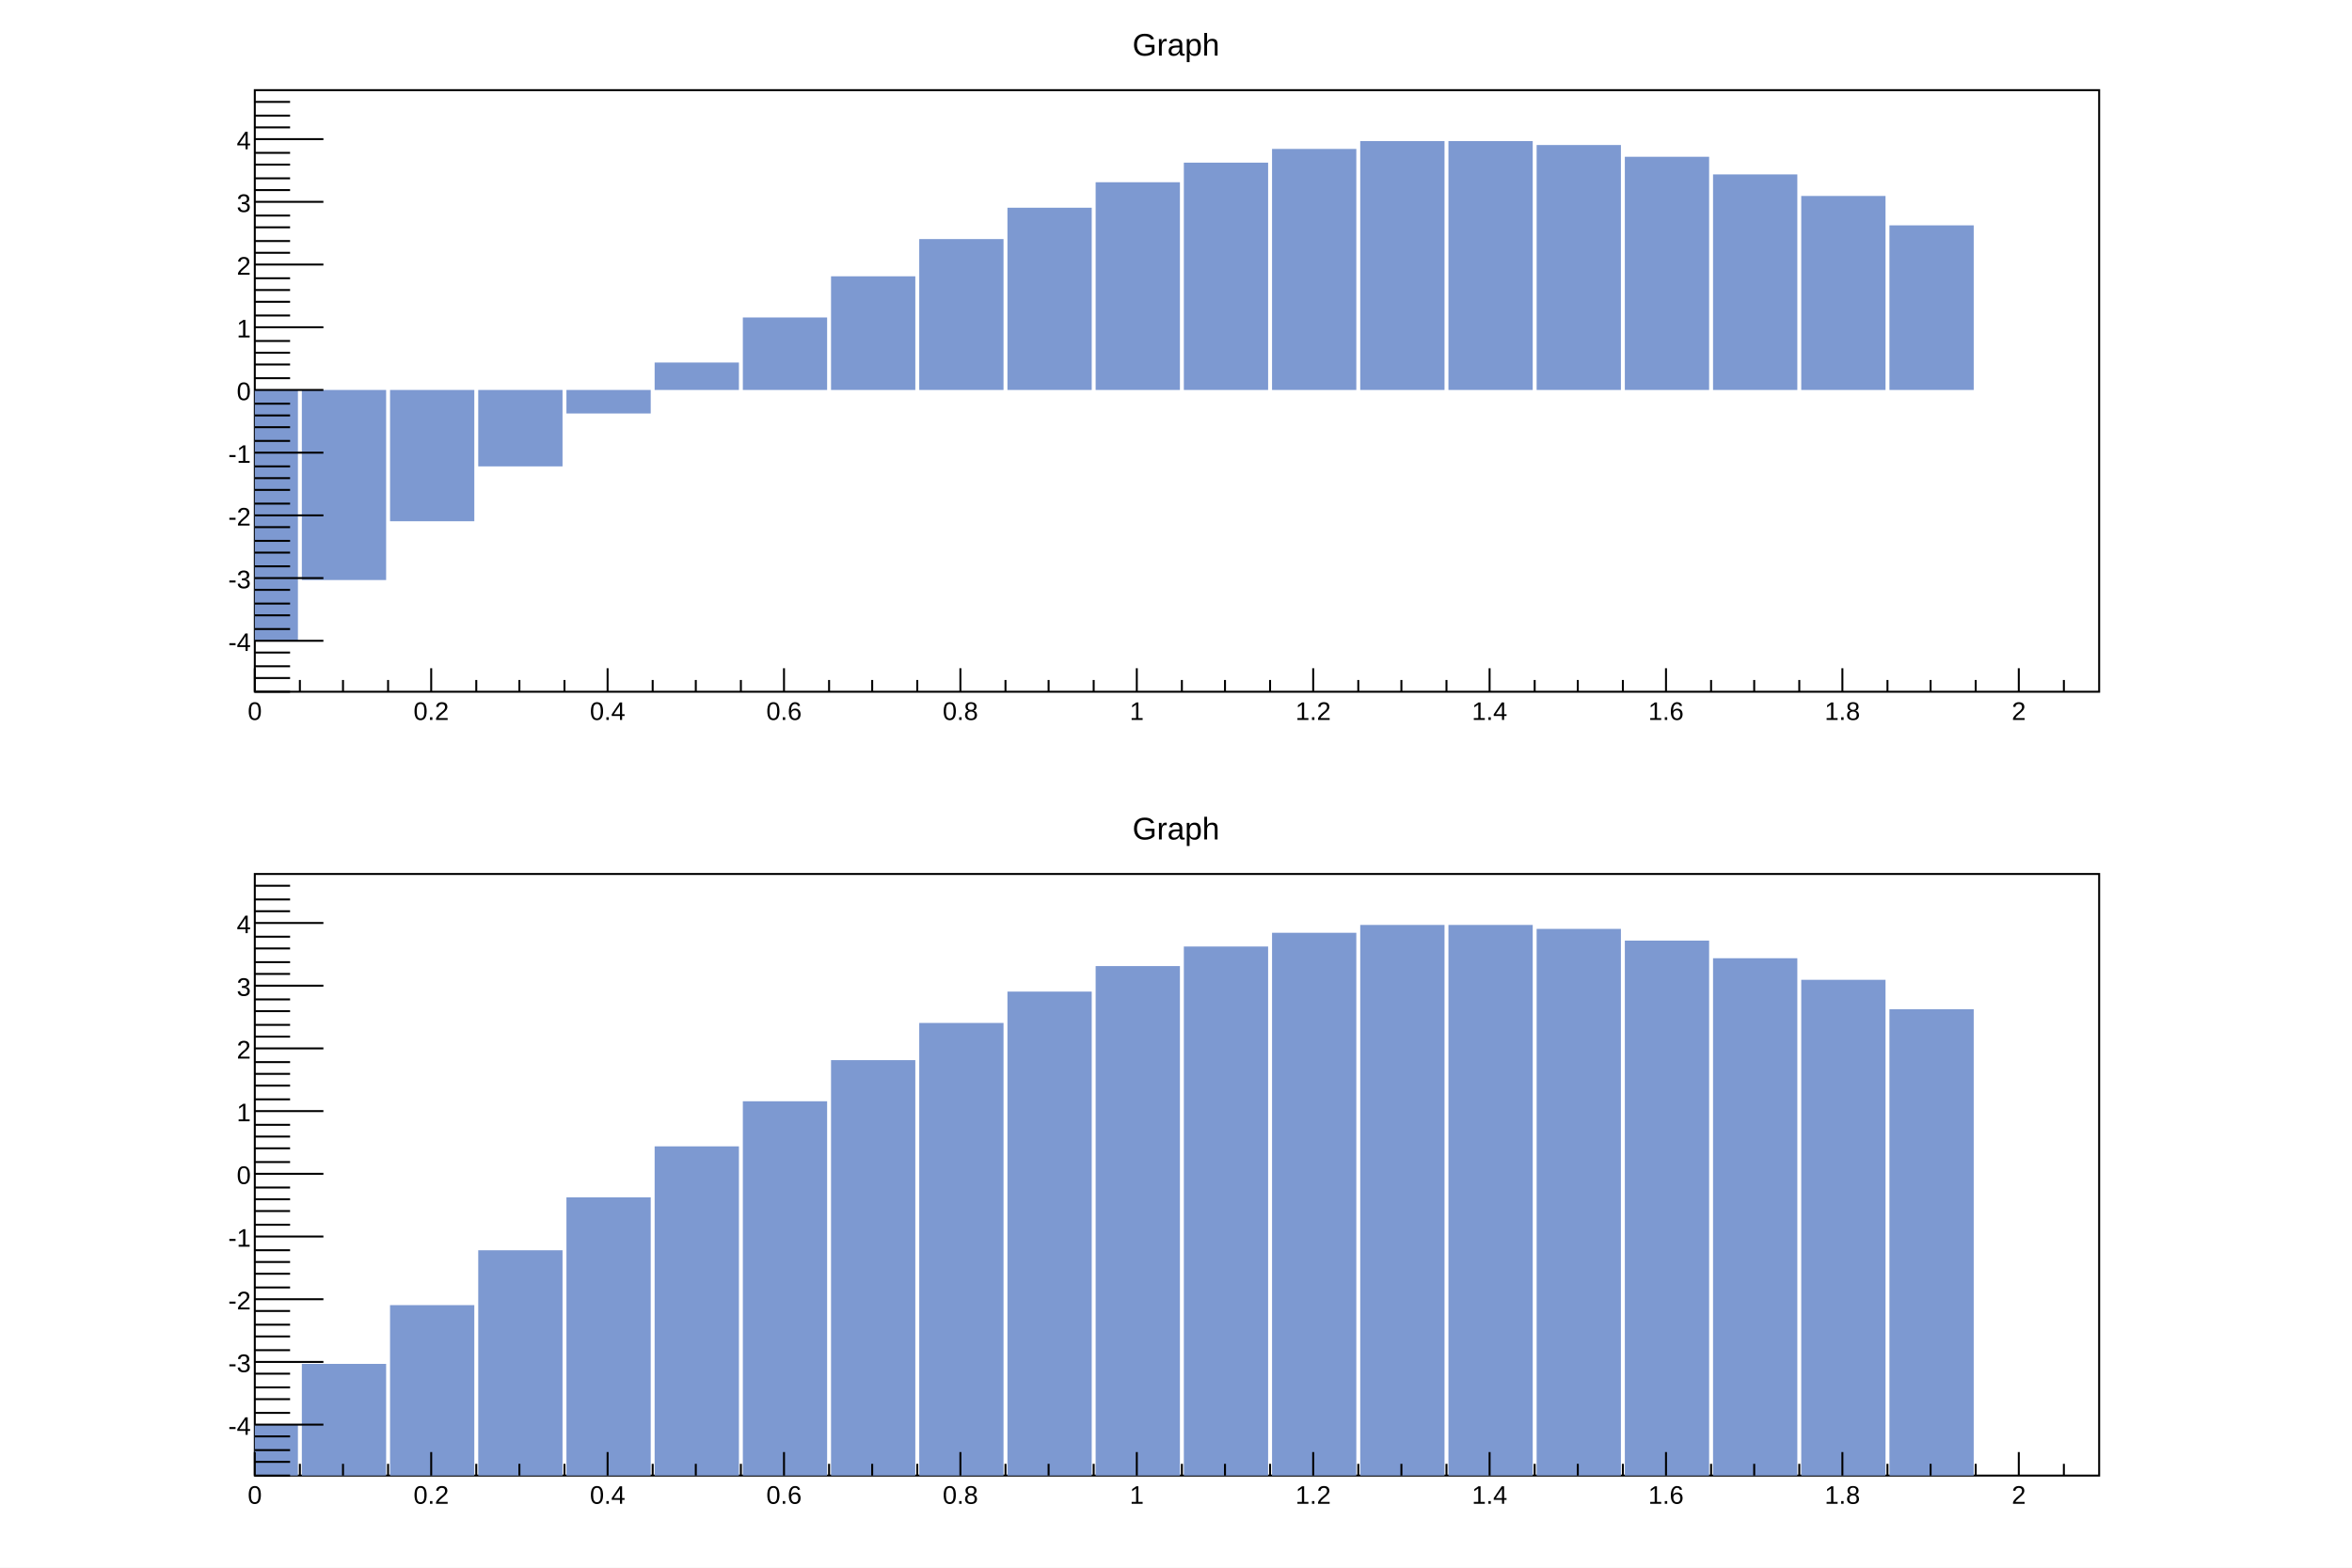
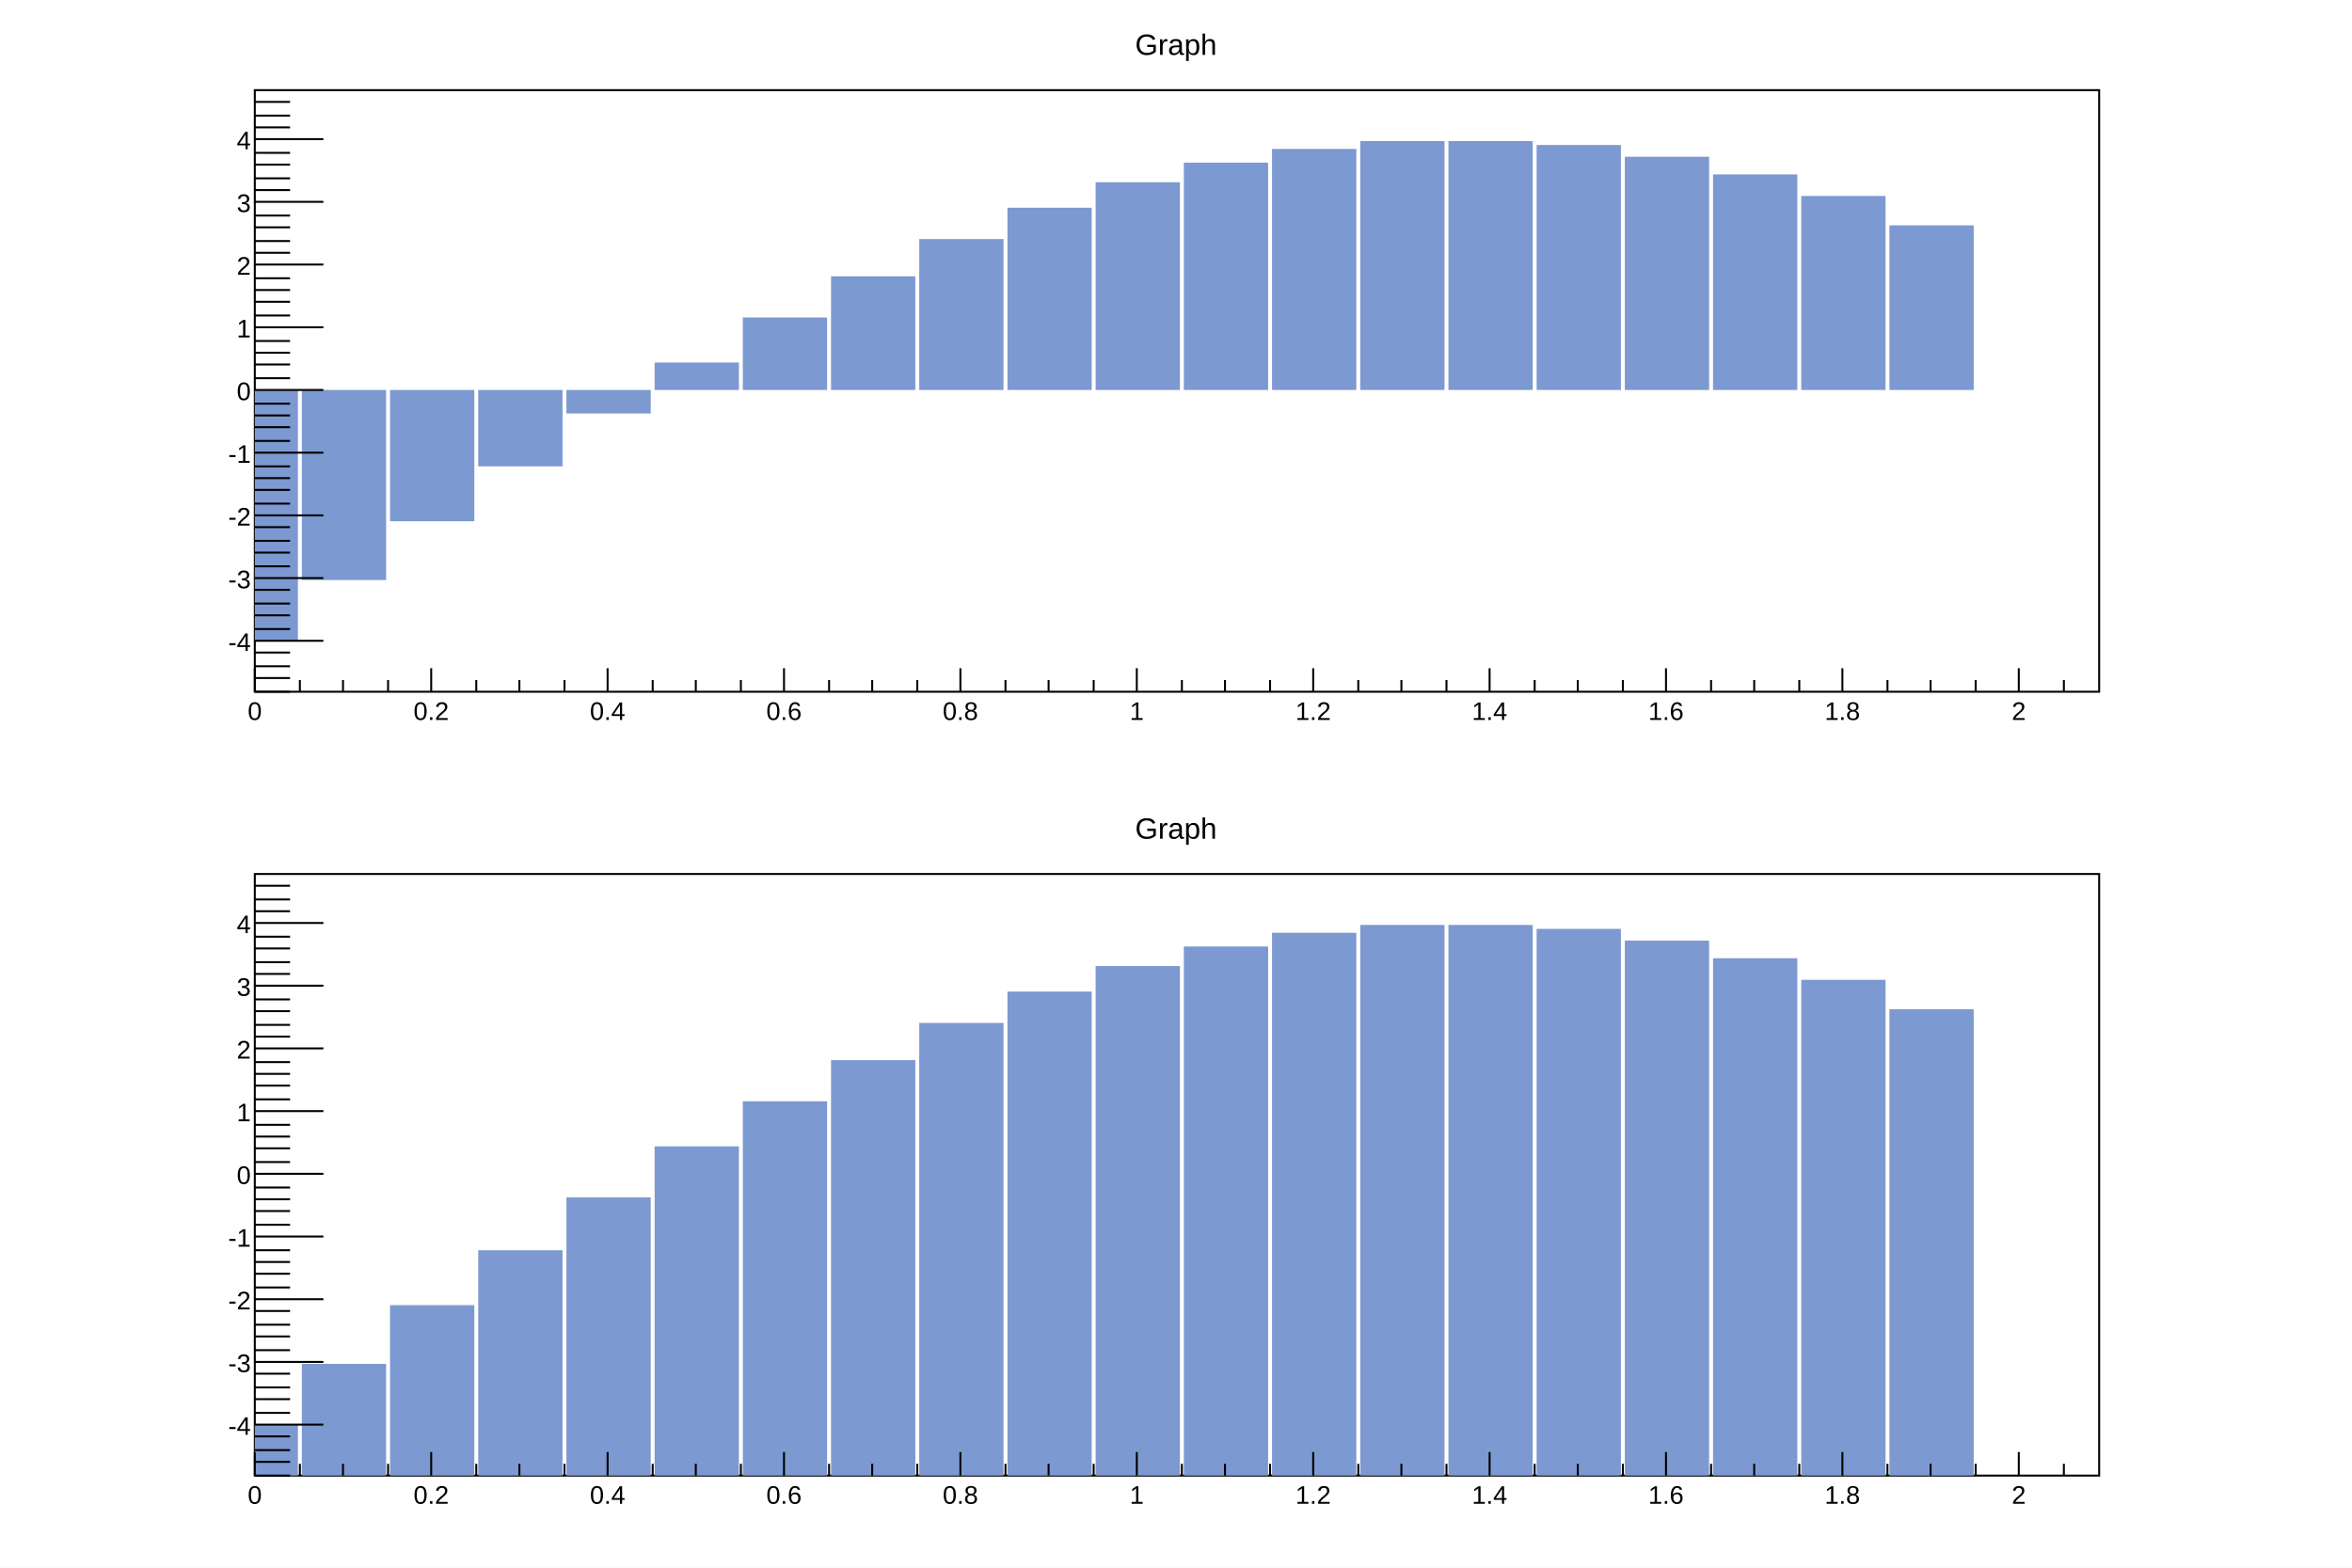
<svg xmlns="http://www.w3.org/2000/svg" viewBox="0 0 1200 800" preserveAspectRatio="none" width="1200" height="800">
  <rect x="0" y="0" width="1200" height="800" style="fill: white;" />
  <g>
    <g pad="c47_1" transform="translate(12,8)">
      <rect x="0" y="0" width="1176" height="384" style="fill: white;" />
      <g>
        <g transform="translate(118,38)">
          <rect x="0" y="0" width="941" height="307" style="fill: white; stroke: black; stroke-width: 1;" />
          <svg x="0" y="0" overflow="hidden" width="941" height="307" viewBox="0 0 941 307">
            <g objname="Graph" objtype="TGraph">
              <g transform="translate(0,281)">
                <rect x="-21" y="-128" width="43" height="128" style="fill: rgb(125,153,209);" />
              </g>
              <g transform="translate(45,250)">
                <rect x="-21" y="-97" width="43" height="97" style="fill: rgb(125,153,209);" />
              </g>
              <g transform="translate(90,220)">
                <rect x="-21" y="-67" width="43" height="67" style="fill: rgb(125,153,209);" />
              </g>
              <g transform="translate(135,192)">
                <rect x="-21" y="-39" width="43" height="39" style="fill: rgb(125,153,209);" />
              </g>
              <g transform="translate(180,165)">
                <rect x="-21" y="-12" width="43" height="12" style="fill: rgb(125,153,209);" />
              </g>
              <g transform="translate(225,139)">
                <rect x="-21" y="0" width="43" height="14" style="fill: rgb(125,153,209);" />
              </g>
              <g transform="translate(270,116)">
                <rect x="-21" y="0" width="43" height="37" style="fill: rgb(125,153,209);" />
              </g>
              <g transform="translate(315,95)">
                <rect x="-21" y="0" width="43" height="58" style="fill: rgb(125,153,209);" />
              </g>
              <g transform="translate(360,76)">
                <rect x="-21" y="0" width="43" height="77" style="fill: rgb(125,153,209);" />
              </g>
              <g transform="translate(405,60)">
                <rect x="-21" y="0" width="43" height="93" style="fill: rgb(125,153,209);" />
              </g>
              <g transform="translate(450,47)">
                <rect x="-21" y="0" width="43" height="106" style="fill: rgb(125,153,209);" />
              </g>
              <g transform="translate(495,37)">
                <rect x="-21" y="0" width="43" height="116" style="fill: rgb(125,153,209);" />
              </g>
              <g transform="translate(540,30)">
                <rect x="-21" y="0" width="43" height="123" style="fill: rgb(125,153,209);" />
              </g>
              <g transform="translate(585,26)">
                <rect x="-21" y="0" width="43" height="127" style="fill: rgb(125,153,209);" />
              </g>
              <g transform="translate(630,26)">
                <rect x="-21" y="0" width="43" height="127" style="fill: rgb(125,153,209);" />
              </g>
              <g transform="translate(675,28)">
                <rect x="-21" y="0" width="43" height="125" style="fill: rgb(125,153,209);" />
              </g>
              <g transform="translate(720,34)">
                <rect x="-21" y="0" width="43" height="119" style="fill: rgb(125,153,209);" />
              </g>
              <g transform="translate(765,43)">
                <rect x="-21" y="0" width="43" height="110" style="fill: rgb(125,153,209);" />
              </g>
              <g transform="translate(810,54)">
                <rect x="-21" y="0" width="43" height="99" style="fill: rgb(125,153,209);" />
              </g>
              <g transform="translate(855,69)">
                <rect x="-21" y="0" width="43" height="84" style="fill: rgb(125,153,209);" />
              </g>
            </g>
          </svg>
          <g>
            <g transform="translate(0,307)">
              <path d="M0,-12v12m23,-6v6m22,-6v6m23,-6v6m22,-12v12m23,-6v6m22,-6v6m23,-6v6m22,-12v12m23,-6v6m22,-6v6m23,-6v6m22,-12v12m23,-6v6m22,-6v6m23,-6v6m22,-12v12m23,-6v6m22,-6v6m23,-6v6m22,-12v12m23,-6v6m22,-6v6m23,-6v6m22,-12v12m23,-6v6m22,-6v6m23,-6v6m22,-12v12m23,-6v6m22,-6v6m23,-6v6m22,-12v12m23,-6v6m22,-6v6m23,-6v6m22,-12v12m23,-6v6m22,-6v6m23,-6v6m22,-12v12m23,-6v6" style="stroke: black; stroke-width: 1;" />
              <g font-family="Arial" font-size="13" space="preserve">
                <text fill="black" text-anchor="middle" dy=".8em" transform="translate(0,4)">0</text>
                <text fill="black" text-anchor="middle" dy=".8em" transform="translate(90,4)">0.2</text>
                <text fill="black" text-anchor="middle" dy=".8em" transform="translate(180,4)">0.4</text>
                <text fill="black" text-anchor="middle" dy=".8em" transform="translate(270,4)">0.6</text>
                <text fill="black" text-anchor="middle" dy=".8em" transform="translate(360,4)">0.8</text>
                <text fill="black" text-anchor="middle" dy=".8em" transform="translate(450,4)">1</text>
                <text fill="black" text-anchor="middle" dy=".8em" transform="translate(540,4)">1.2</text>
                <text fill="black" text-anchor="middle" dy=".8em" transform="translate(630,4)">1.4</text>
                <text fill="black" text-anchor="middle" dy=".8em" transform="translate(720,4)">1.6</text>
                <text fill="black" text-anchor="middle" dy=".8em" transform="translate(810,4)">1.8</text>
                <text fill="black" text-anchor="middle" dy=".8em" transform="translate(900,4)">2</text>
              </g>
            </g>
            <g>
              <path d="M18,307h-18m18,-7h-18m18,-6h-18m18,-7h-18m35,-6h-35m18,-6h-18m18,-7h-18m18,-6h-18m18,-7h-18m35,-6h-35m18,-6h-18m18,-7h-18m18,-6h-18m18,-7h-18m35,-6h-35m18,-6h-18m18,-7h-18m18,-6h-18m18,-6h-18m35,-7h-35m18,-6h-18m18,-7h-18m18,-6h-18m18,-6h-18m35,-7h-35m18,-6h-18m18,-7h-18m18,-6h-18m18,-6h-18m35,-7h-35m18,-6h-18m18,-7h-18m18,-6h-18m18,-6h-18m35,-7h-35m18,-6h-18m18,-6h-18m18,-7h-18m18,-6h-18m35,-7h-35m18,-6h-18m18,-6h-18m18,-7h-18m18,-6h-18m35,-7h-35m18,-6h-18m18,-6h-18m18,-7h-18" style="stroke: black; stroke-width: 1;" />
              <g font-family="Arial" font-size="13" space="preserve">
                <text fill="black" text-anchor="end" dy=".4em" transform="translate(-2,281)">-4</text>
                <text fill="black" text-anchor="end" dy=".4em" transform="translate(-2,249)">-3</text>
                <text fill="black" text-anchor="end" dy=".4em" transform="translate(-2,217)">-2</text>
                <text fill="black" text-anchor="end" dy=".4em" transform="translate(-2,185)">-1</text>
                <text fill="black" text-anchor="end" dy=".4em" transform="translate(-2,153)">0</text>
                <text fill="black" text-anchor="end" dy=".4em" transform="translate(-2,121)">1</text>
                <text fill="black" text-anchor="end" dy=".4em" transform="translate(-2,89)">2</text>
                <text fill="black" text-anchor="end" dy=".4em" transform="translate(-2,57)">3</text>
                <text fill="black" text-anchor="end" dy=".4em" transform="translate(-2,25)">4</text>
              </g>
            </g>
          </g>
        </g>
-         <g objname="title" objtype="TPaveText" transform="translate(329,4)" font-family="Arial" font-size="16" space="preserve">
+         <g objname="title" objtype="TPaveText" transform="translate(329,4)" font-family="Arial" font-size="15" space="preserve">
          <path d="M0,0h517v19h-517z" style="fill: none;" />
          <text fill="black" text-anchor="middle" dy=".4em" transform="translate(259,10)">Graph</text>
        </g>
      </g>
    </g>
    <g pad="c47_2" transform="translate(12,408)">
      <rect x="0" y="0" width="1176" height="384" style="fill: white;" />
      <g>
        <g transform="translate(118,38)">
          <rect x="0" y="0" width="941" height="307" style="fill: white; stroke: black; stroke-width: 1;" />
          <svg x="0" y="0" overflow="hidden" width="941" height="307" viewBox="0 0 941 307">
            <g objname="Graph" objtype="TGraph">
              <g transform="translate(0,281)">
                <rect x="-21" y="0" width="43" height="26" style="fill: rgb(125,153,209);" />
              </g>
              <g transform="translate(45,250)">
                <rect x="-21" y="0" width="43" height="57" style="fill: rgb(125,153,209);" />
              </g>
              <g transform="translate(90,220)">
                <rect x="-21" y="0" width="43" height="87" style="fill: rgb(125,153,209);" />
              </g>
              <g transform="translate(135,192)">
                <rect x="-21" y="0" width="43" height="115" style="fill: rgb(125,153,209);" />
              </g>
              <g transform="translate(180,165)">
                <rect x="-21" y="0" width="43" height="142" style="fill: rgb(125,153,209);" />
              </g>
              <g transform="translate(225,139)">
                <rect x="-21" y="0" width="43" height="168" style="fill: rgb(125,153,209);" />
              </g>
              <g transform="translate(270,116)">
                <rect x="-21" y="0" width="43" height="191" style="fill: rgb(125,153,209);" />
              </g>
              <g transform="translate(315,95)">
                <rect x="-21" y="0" width="43" height="212" style="fill: rgb(125,153,209);" />
              </g>
              <g transform="translate(360,76)">
                <rect x="-21" y="0" width="43" height="231" style="fill: rgb(125,153,209);" />
              </g>
              <g transform="translate(405,60)">
                <rect x="-21" y="0" width="43" height="247" style="fill: rgb(125,153,209);" />
              </g>
              <g transform="translate(450,47)">
                <rect x="-21" y="0" width="43" height="260" style="fill: rgb(125,153,209);" />
              </g>
              <g transform="translate(495,37)">
                <rect x="-21" y="0" width="43" height="270" style="fill: rgb(125,153,209);" />
              </g>
              <g transform="translate(540,30)">
                <rect x="-21" y="0" width="43" height="277" style="fill: rgb(125,153,209);" />
              </g>
              <g transform="translate(585,26)">
                <rect x="-21" y="0" width="43" height="281" style="fill: rgb(125,153,209);" />
              </g>
              <g transform="translate(630,26)">
                <rect x="-21" y="0" width="43" height="281" style="fill: rgb(125,153,209);" />
              </g>
              <g transform="translate(675,28)">
                <rect x="-21" y="0" width="43" height="279" style="fill: rgb(125,153,209);" />
              </g>
              <g transform="translate(720,34)">
                <rect x="-21" y="0" width="43" height="273" style="fill: rgb(125,153,209);" />
              </g>
              <g transform="translate(765,43)">
                <rect x="-21" y="0" width="43" height="264" style="fill: rgb(125,153,209);" />
              </g>
              <g transform="translate(810,54)">
                <rect x="-21" y="0" width="43" height="253" style="fill: rgb(125,153,209);" />
              </g>
              <g transform="translate(855,69)">
                <rect x="-21" y="0" width="43" height="238" style="fill: rgb(125,153,209);" />
              </g>
            </g>
          </svg>
          <g>
            <g transform="translate(0,307)">
              <path d="M0,-12v12m23,-6v6m22,-6v6m23,-6v6m22,-12v12m23,-6v6m22,-6v6m23,-6v6m22,-12v12m23,-6v6m22,-6v6m23,-6v6m22,-12v12m23,-6v6m22,-6v6m23,-6v6m22,-12v12m23,-6v6m22,-6v6m23,-6v6m22,-12v12m23,-6v6m22,-6v6m23,-6v6m22,-12v12m23,-6v6m22,-6v6m23,-6v6m22,-12v12m23,-6v6m22,-6v6m23,-6v6m22,-12v12m23,-6v6m22,-6v6m23,-6v6m22,-12v12m23,-6v6m22,-6v6m23,-6v6m22,-12v12m23,-6v6" style="stroke: black; stroke-width: 1;" />
              <g font-family="Arial" font-size="13" space="preserve">
                <text fill="black" text-anchor="middle" dy=".8em" transform="translate(0,4)">0</text>
                <text fill="black" text-anchor="middle" dy=".8em" transform="translate(90,4)">0.2</text>
                <text fill="black" text-anchor="middle" dy=".8em" transform="translate(180,4)">0.4</text>
                <text fill="black" text-anchor="middle" dy=".8em" transform="translate(270,4)">0.6</text>
                <text fill="black" text-anchor="middle" dy=".8em" transform="translate(360,4)">0.8</text>
                <text fill="black" text-anchor="middle" dy=".8em" transform="translate(450,4)">1</text>
                <text fill="black" text-anchor="middle" dy=".8em" transform="translate(540,4)">1.2</text>
                <text fill="black" text-anchor="middle" dy=".8em" transform="translate(630,4)">1.4</text>
                <text fill="black" text-anchor="middle" dy=".8em" transform="translate(720,4)">1.6</text>
                <text fill="black" text-anchor="middle" dy=".8em" transform="translate(810,4)">1.8</text>
                <text fill="black" text-anchor="middle" dy=".8em" transform="translate(900,4)">2</text>
              </g>
            </g>
            <g>
              <path d="M18,307h-18m18,-7h-18m18,-6h-18m18,-7h-18m35,-6h-35m18,-6h-18m18,-7h-18m18,-6h-18m18,-7h-18m35,-6h-35m18,-6h-18m18,-7h-18m18,-6h-18m18,-7h-18m35,-6h-35m18,-6h-18m18,-7h-18m18,-6h-18m18,-6h-18m35,-7h-35m18,-6h-18m18,-7h-18m18,-6h-18m18,-6h-18m35,-7h-35m18,-6h-18m18,-7h-18m18,-6h-18m18,-6h-18m35,-7h-35m18,-6h-18m18,-7h-18m18,-6h-18m18,-6h-18m35,-7h-35m18,-6h-18m18,-6h-18m18,-7h-18m18,-6h-18m35,-7h-35m18,-6h-18m18,-6h-18m18,-7h-18m18,-6h-18m35,-7h-35m18,-6h-18m18,-6h-18m18,-7h-18" style="stroke: black; stroke-width: 1;" />
              <g font-family="Arial" font-size="13" space="preserve">
                <text fill="black" text-anchor="end" dy=".4em" transform="translate(-2,281)">-4</text>
                <text fill="black" text-anchor="end" dy=".4em" transform="translate(-2,249)">-3</text>
                <text fill="black" text-anchor="end" dy=".4em" transform="translate(-2,217)">-2</text>
                <text fill="black" text-anchor="end" dy=".4em" transform="translate(-2,185)">-1</text>
                <text fill="black" text-anchor="end" dy=".4em" transform="translate(-2,153)">0</text>
                <text fill="black" text-anchor="end" dy=".4em" transform="translate(-2,121)">1</text>
                <text fill="black" text-anchor="end" dy=".4em" transform="translate(-2,89)">2</text>
                <text fill="black" text-anchor="end" dy=".4em" transform="translate(-2,57)">3</text>
                <text fill="black" text-anchor="end" dy=".4em" transform="translate(-2,25)">4</text>
              </g>
            </g>
          </g>
        </g>
-         <g objname="title" objtype="TPaveText" transform="translate(329,4)" font-family="Arial" font-size="16" space="preserve">
+         <g objname="title" objtype="TPaveText" transform="translate(329,4)" font-family="Arial" font-size="15" space="preserve">
          <path d="M0,0h517v19h-517z" style="fill: none;" />
          <text fill="black" text-anchor="middle" dy=".4em" transform="translate(259,10)">Graph</text>
        </g>
      </g>
    </g>
  </g>
</svg>
